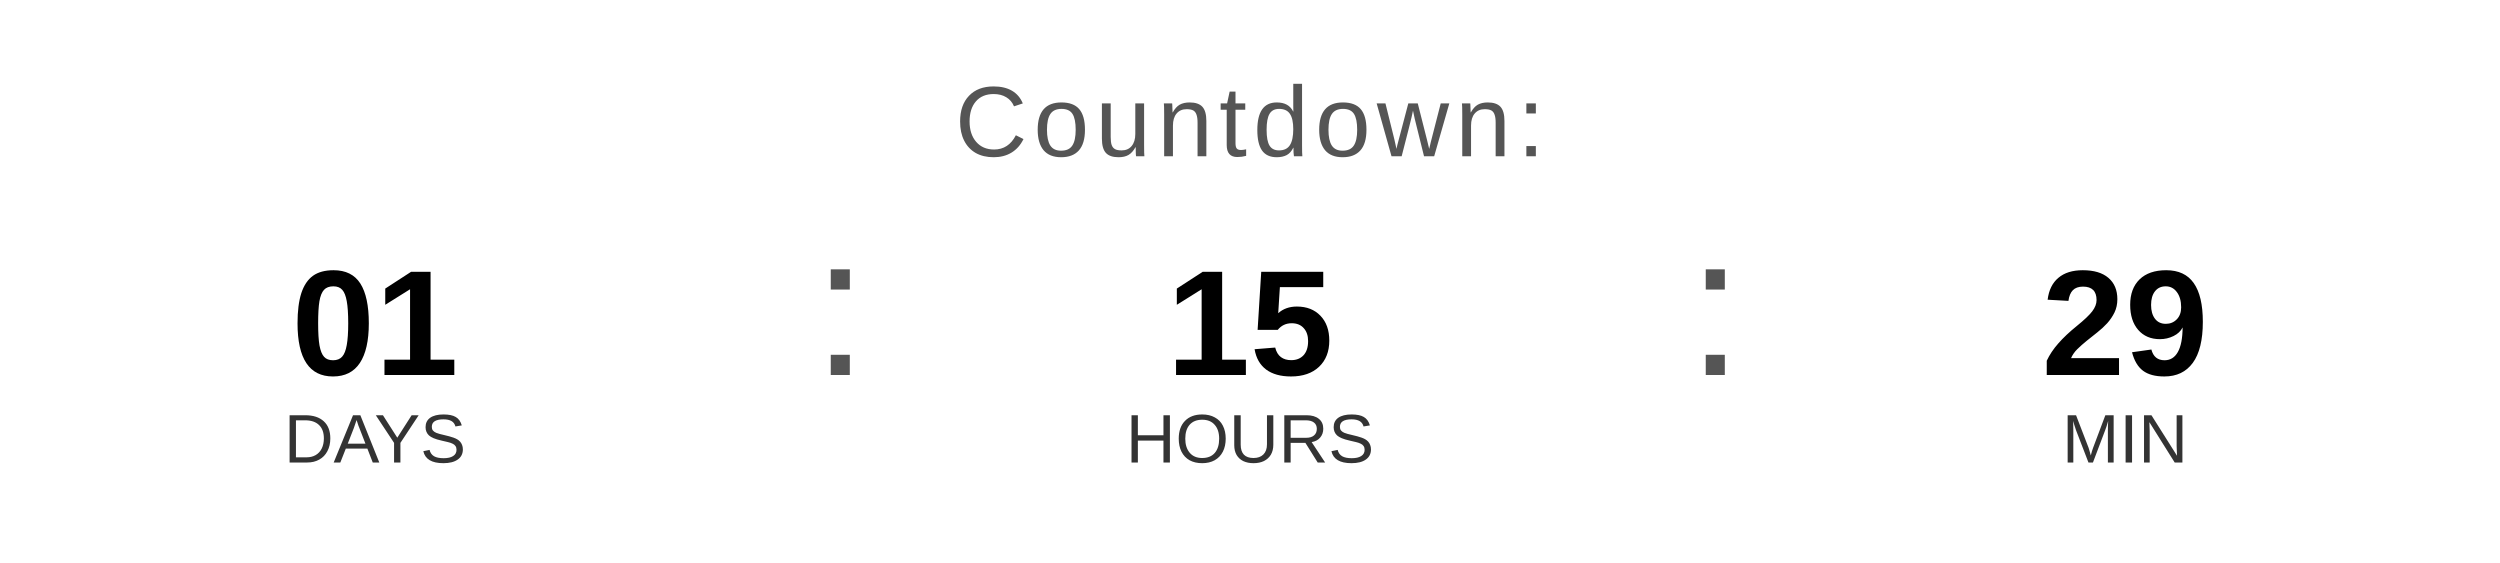
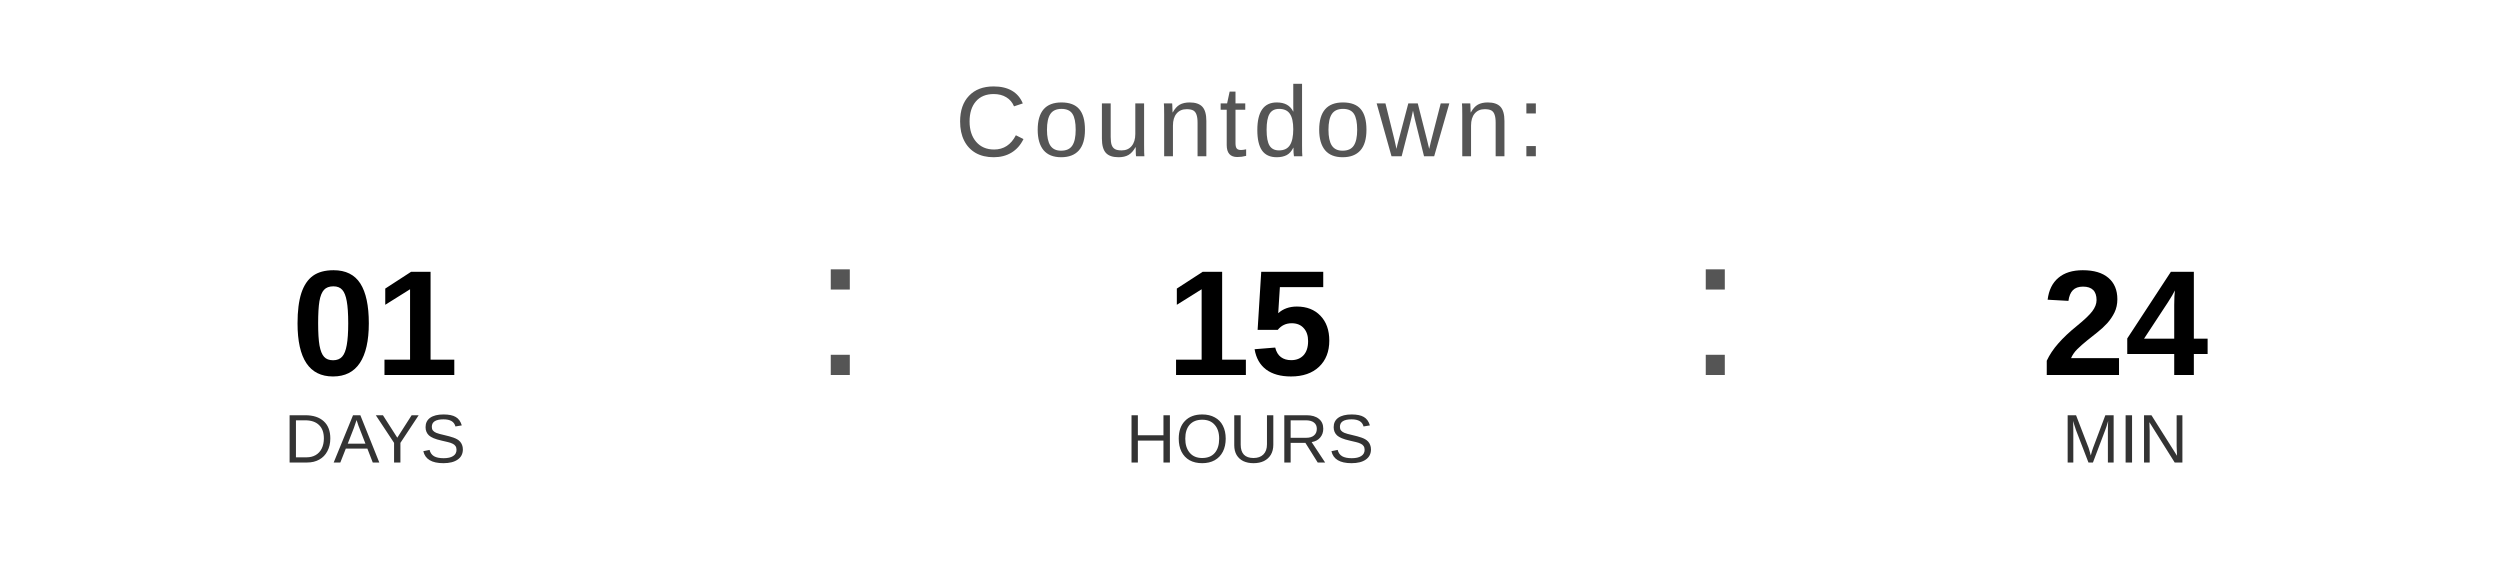
<svg xmlns="http://www.w3.org/2000/svg" width="400" height="90" viewBox="0 0 400 90">
  <text x="200" y="25" font-family="Arial, Helvetica, sans-serif" font-size="16" fill="#555555" text-anchor="middle" letter-spacing="1">
    Countdown:
  </text>
  <text x="60" y="60" font-family="Arial, Helvetica, sans-serif" font-size="24" font-weight="bold" fill="#000000" text-anchor="middle">01</text>
  <text x="60" y="74" font-family="Arial, Helvetica, sans-serif" font-size="11" fill="#333333" text-anchor="middle">DAYS</text>
  <text x="130" y="60" font-family="Arial, sans-serif" font-size="32" fill="#555555">:</text>
  <text x="200" y="60" font-family="Arial, Helvetica, sans-serif" font-size="24" font-weight="bold" fill="#000000" text-anchor="middle">15</text>
  <text x="200" y="74" font-family="Arial, Helvetica, sans-serif" font-size="11" fill="#333333" text-anchor="middle">HOURS</text>
  <text x="270" y="60" font-family="Arial, sans-serif" font-size="32" fill="#555555">:</text>
-   <text x="340" y="60" font-family="Arial, Helvetica, sans-serif" font-size="24" font-weight="bold" fill="#000000" text-anchor="middle">29</text>
+   <text x="340" y="60" font-family="Arial, Helvetica, sans-serif" font-size="24" font-weight="bold" fill="#000000" text-anchor="middle">24</text>
  <text x="340" y="74" font-family="Arial, Helvetica, sans-serif" font-size="11" fill="#333333" text-anchor="middle">MIN</text>
</svg>
